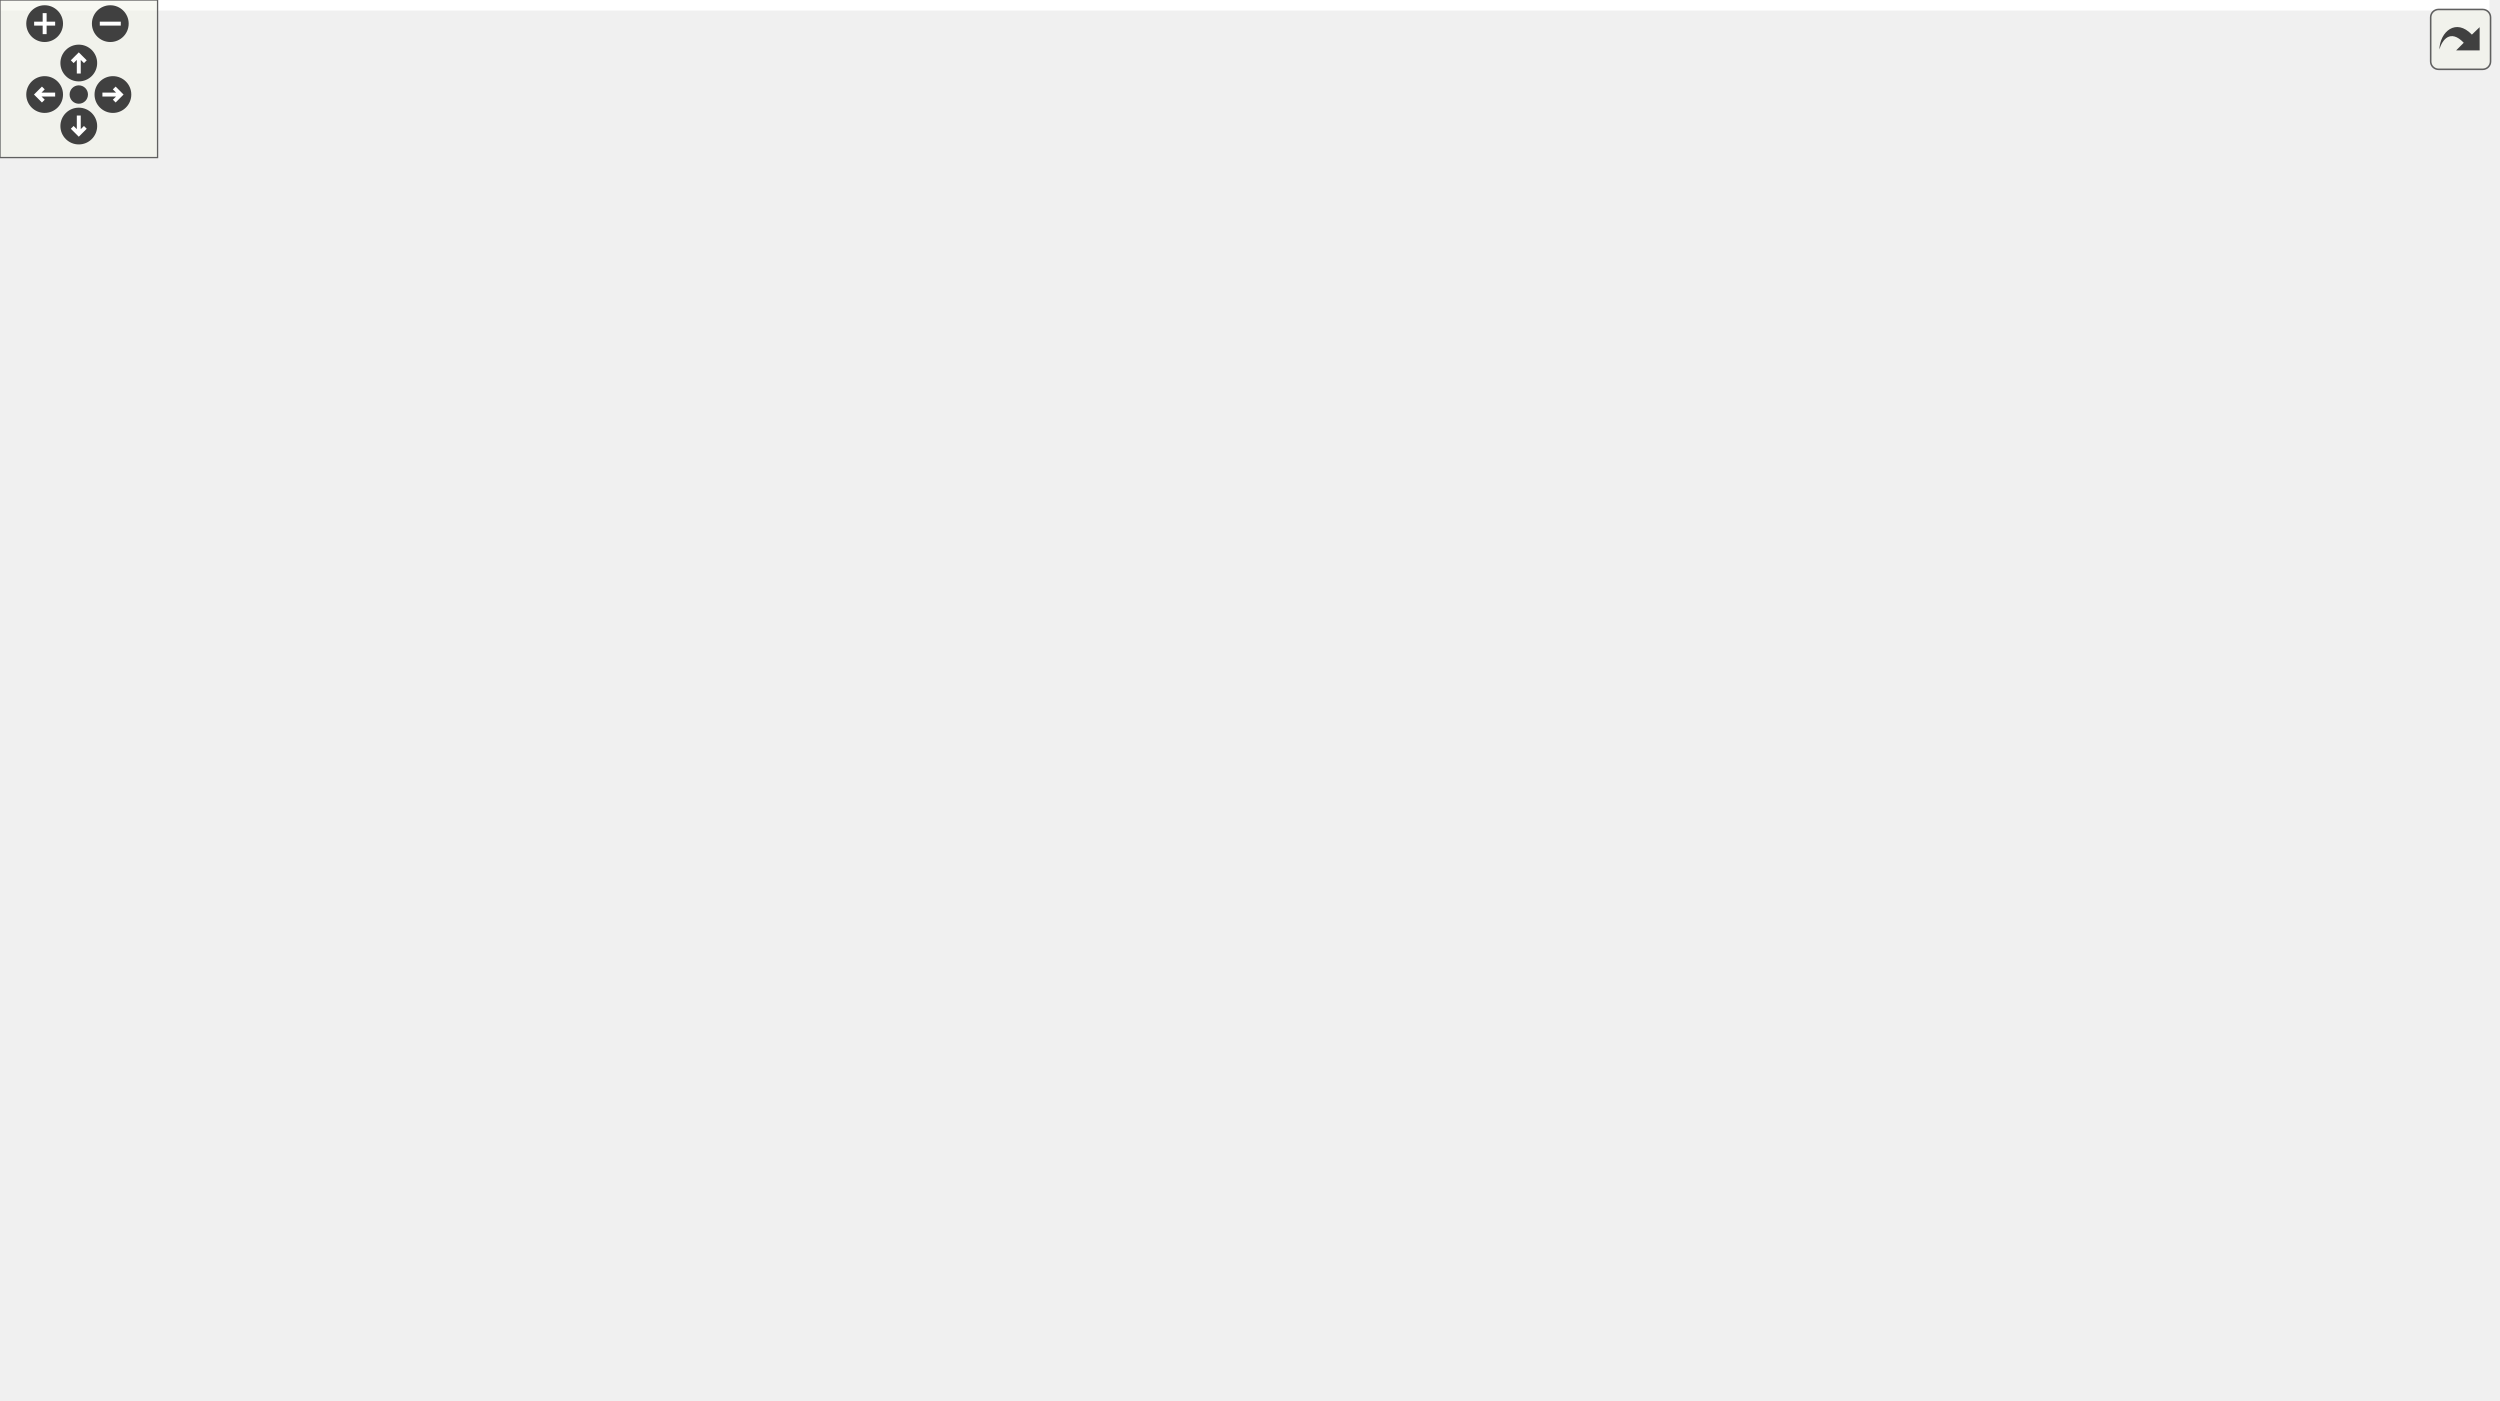
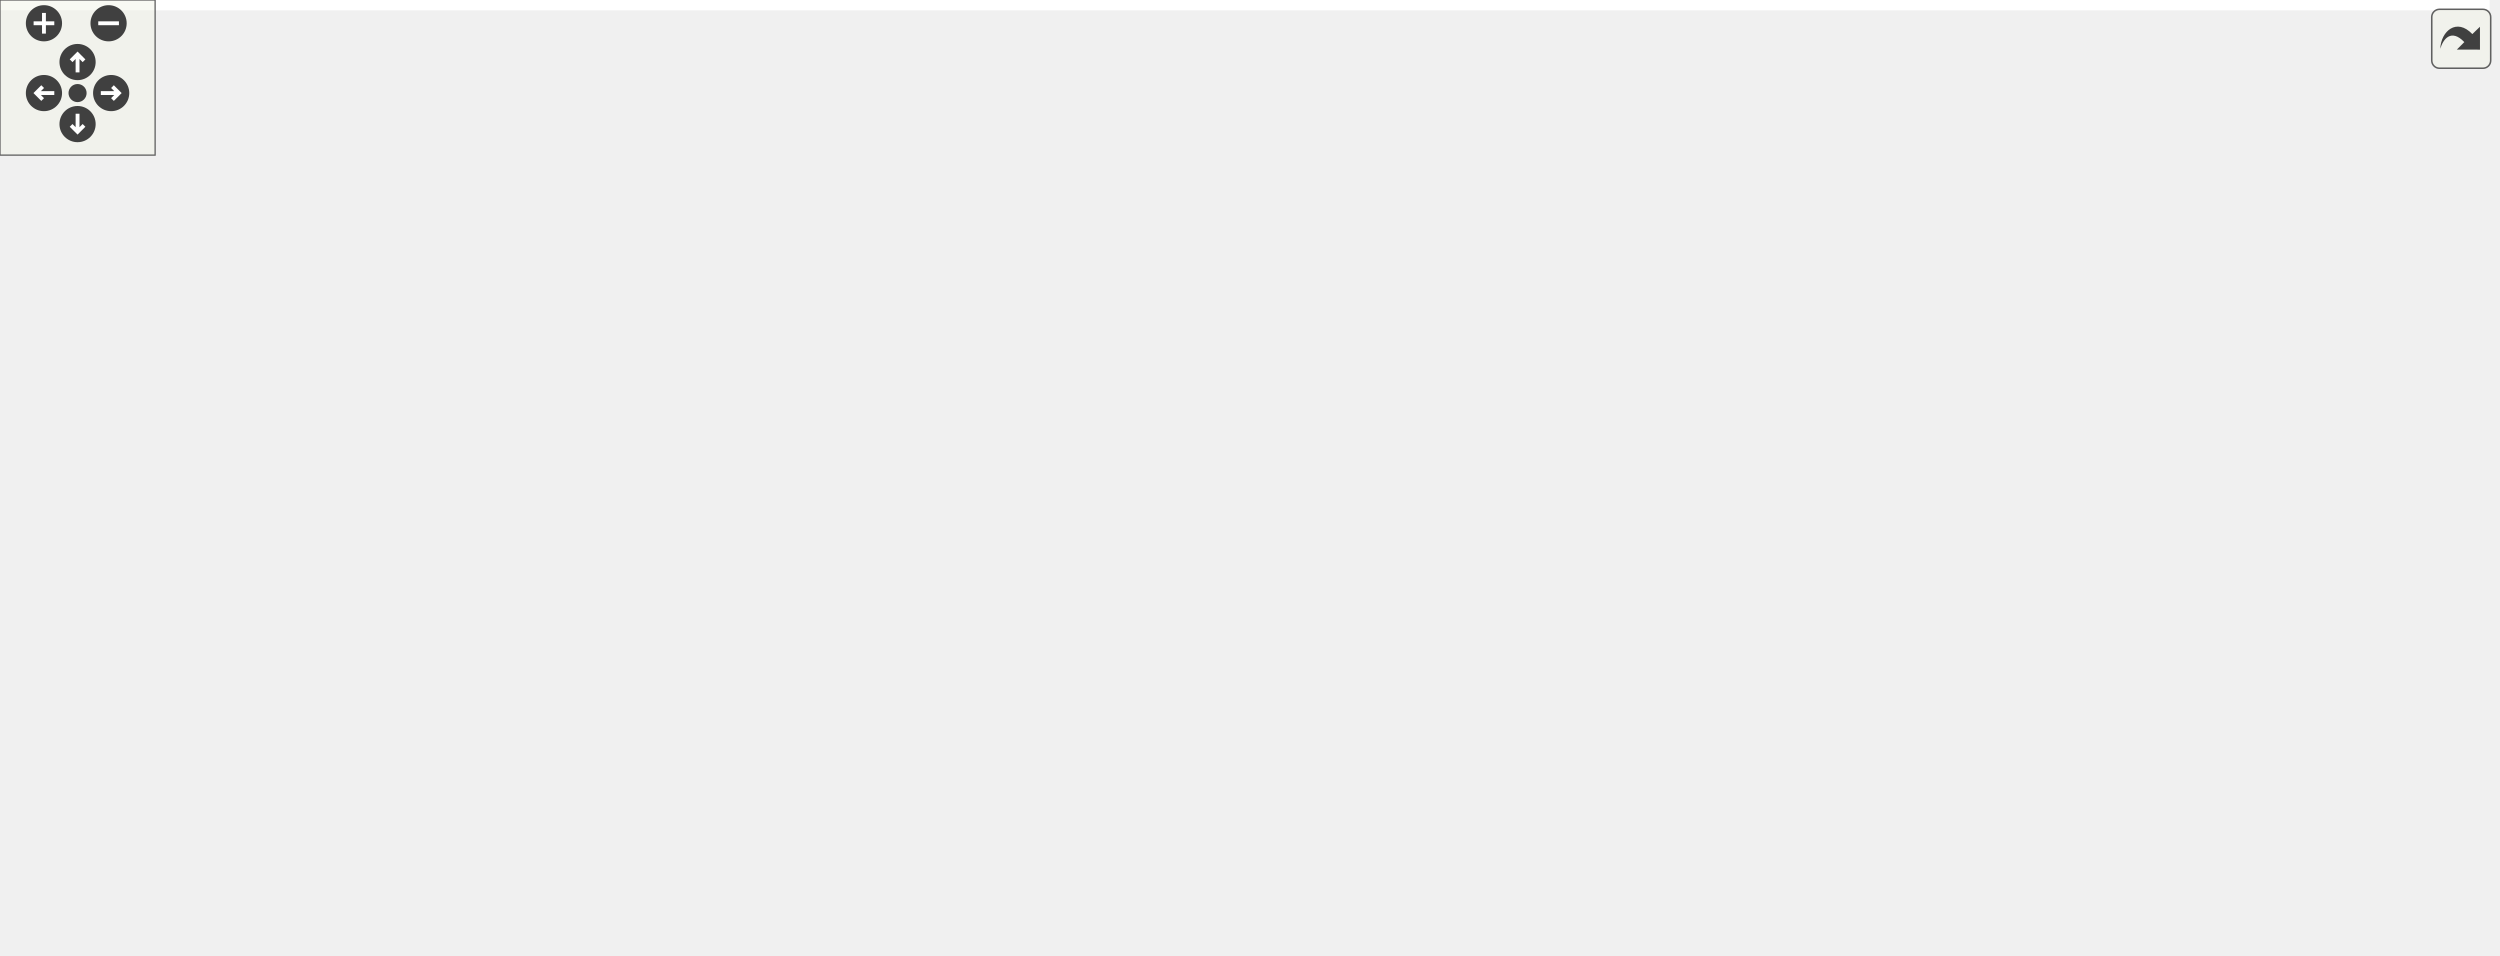
<svg xmlns="http://www.w3.org/2000/svg" xmlns:xlink="http://www.w3.org/1999/xlink" id="main" version="1.1" xml:space="preserve">
  <style type="text/css">
.edge:hover path { stroke: red; }
.edge:hover polygon { stroke: red; fill: red; }
</style>
  <defs>
    <circle id="rim" cx="0" cy="0" r="7" />
    <circle id="rim2" cx="0" cy="0" r="3.5" />
    <g id="zoomPlus">
      <use xlink:href="#rim" fill="#404040">
        <set attributeName="fill" to="#808080" begin="zoomplus.mouseover" end="zoomplus.mouseout" />
      </use>
      <path d="M-4,0h8M0,-4v8" fill="none" stroke="white" stroke-width="1.5" pointer-events="none" />
    </g>
    <g id="zoomMin">
      <use xlink:href="#rim" fill="#404040">
        <set attributeName="fill" to="#808080" begin="zoomminus.mouseover" end="zoomminus.mouseout" />
      </use>
      <path d="M-4,0h8" fill="none" stroke="white" stroke-width="1.5" pointer-events="none" />
    </g>
    <g id="dirArrow">
      <path fill="none" stroke="white" stroke-width="1.5" d="M0,-3.0v7 M-2.5,-0.5L0,-3.0L2.5,-0.5" />
    </g>
    <g id="resetDef">
      <use xlink:href="#rim2" fill="#404040">
        <set attributeName="fill" to="#808080" begin="reset.mouseover" end="reset.mouseout" />
      </use>
    </g>
  </defs>
  <svg id="graph" class="graph">
    <g id="viewport">
-       <polygon fill="white" stroke="none" points="-4,4 -4,-473 948,-473 948,4 -4,4" />
+       <polygon fill="white" stroke="none" points="-4,4 -4,-309.5 963,-309.5 963,4 -4,4" />
      <g id="node1" class="node">
-         <polygon fill="#bfbfbf" stroke="black" points="803,-182 803,-201 944,-201 944,-182 803,-182" />
-         <text text-anchor="middle" x="873.5" y="-189" font-family="Helvetica,sans-Serif" font-size="10.00">dpp::confirmation_callback_t</text>
+         <polygon fill="#bfbfbf" stroke="black" points="818,-94 818,-113 959,-113 959,-94 818,-94" />
+         <text text-anchor="middle" x="888.5" y="-101" font-family="Helvetica,sans-Serif" font-size="10.00">dpp::confirmation_callback_t</text>
      </g>
      <g id="node2" class="node">
-         <g id="a_node2">
+         <polygon fill="white" stroke="#bfbfbf" points="502,-132 502,-305 741,-305 741,-132 502,-132" />
+         <text text-anchor="start" x="510" y="-293" font-family="Helvetica,sans-Serif" font-size="10.00">variant&lt; confirmation,</text>
+         <text text-anchor="start" x="510" y="-282" font-family="Helvetica,sans-Serif" font-size="10.00"> message, message_map,</text>
+         <text text-anchor="start" x="510" y="-271" font-family="Helvetica,sans-Serif" font-size="10.00"> user, user_map, guild</text>
+         <text text-anchor="start" x="510" y="-260" font-family="Helvetica,sans-Serif" font-size="10.00">_member, guild_member_map,</text>
+         <text text-anchor="start" x="510" y="-249" font-family="Helvetica,sans-Serif" font-size="10.00"> channel, channel_map, thread</text>
+         <text text-anchor="start" x="510" y="-238" font-family="Helvetica,sans-Serif" font-size="10.00">_member_map, guild, guild_map,</text>
+         <text text-anchor="start" x="510" y="-227" font-family="Helvetica,sans-Serif" font-size="10.00"> role, role_map, invite, invite</text>
+         <text text-anchor="start" x="510" y="-216" font-family="Helvetica,sans-Serif" font-size="10.00">_map, dtemplate, dtemplate_map,</text>
+         <text text-anchor="start" x="510" y="-205" font-family="Helvetica,sans-Serif" font-size="10.00"> emoji, emoji_map, ban, ban_map,</text>
+         <text text-anchor="start" x="510" y="-194" font-family="Helvetica,sans-Serif" font-size="10.00"> voiceregion, voiceregion_map, integration,</text>
+         <text text-anchor="start" x="510" y="-183" font-family="Helvetica,sans-Serif" font-size="10.00"> integration_map, webhook, webhook_map,</text>
+         <text text-anchor="start" x="510" y="-172" font-family="Helvetica,sans-Serif" font-size="10.00"> prune, guild_widget, gateway, interaction,</text>
+         <text text-anchor="start" x="510" y="-161" font-family="Helvetica,sans-Serif" font-size="10.00"> interaction_response, auditlog, slashcommand,</text>
+         <text text-anchor="start" x="510" y="-150" font-family="Helvetica,sans-Serif" font-size="10.00"> slashcommand_map, sticker, sticker_map, sticker</text>
+         <text text-anchor="middle" x="621.5" y="-139" font-family="Helvetica,sans-Serif" font-size="10.00">_pack, sticker_pack_map &gt;</text>
+       </g>
+       <g id="edge1" class="edge">
+         <path fill="none" stroke="#9a32cd" stroke-dasharray="5,2" d="M750.462,-162.969C794.658,-143.79 839.528,-124.318 865.373,-113.102" />
+         <polygon fill="#9a32cd" stroke="#9a32cd" points="748.829,-159.863 741.048,-167.054 751.615,-166.284 748.829,-159.863" />
+         <text text-anchor="middle" x="779.5" y="-161.5" font-family="Helvetica,sans-Serif" font-size="10.00"> value</text>
+       </g>
+       <g id="node3" class="node">
+         <g id="a_node3">
          <a xlink:title="STL class. ">
-             <polygon fill="white" stroke="#bfbfbf" points="132,-228 132,-247 192,-247 192,-228 132,-228" />
-             <text text-anchor="middle" x="162" y="-235" font-family="Helvetica,sans-Serif" font-size="10.00">std::string</text>
+             <polygon fill="white" stroke="#bfbfbf" points="132,-6 132,-25 192,-25 192,-6 132,-6" />
+             <text text-anchor="middle" x="162" y="-13" font-family="Helvetica,sans-Serif" font-size="10.00">std::string</text>
          </a>
        </g>
      </g>
-       <g id="edge1" class="edge">
-         <path fill="none" stroke="#9a32cd" stroke-dasharray="5,2" d="M202.2,-232.297C204.837,-232.008 207.456,-231.739 210,-231.5 425.677,-211.245 681.869,-199.167 802.754,-194.18" />
-         <polygon fill="#9a32cd" stroke="#9a32cd" points="201.575,-228.846 192.05,-233.484 202.389,-235.799 201.575,-228.846" />
-         <text text-anchor="middle" x="440" y="-219.5" font-family="Helvetica,sans-Serif" font-size="10.00"> type</text>
+       <g id="edge2" class="edge">
+         <path fill="none" stroke="#9a32cd" stroke-dasharray="5,2" d="M202.197,-11.016C204.835,-10.811 207.455,-10.635 210,-10.5 284.562,-6.545 303.341,-9.444 378,-10.5 425.125,-11.167 437.231,-7.677 484,-13.5 623.954,-30.926 786.789,-74.626 854.922,-93.999" />
+         <polygon fill="#9a32cd" stroke="#9a32cd" points="201.693,-7.547 192.045,-11.924 202.317,-14.519 201.693,-7.547" />
+         <text text-anchor="middle" x="440" y="-16.5" font-family="Helvetica,sans-Serif" font-size="10.00"> type</text>
      </g>
      <g id="node5" class="node">
        <g id="a_node5">
          <a xlink:href="structdpp_1_1http__request__completion__t.html" target="_top" xlink:title="The result of any HTTP request. Contains the headers, vital rate limit figures, and returned request ...">
-             <polygon fill="white" stroke="black" points="537.5,-316 537.5,-335 690.5,-335 690.5,-316 537.5,-316" />
-             <text text-anchor="middle" x="614" y="-323" font-family="Helvetica,sans-Serif" font-size="10.00">dpp::http_request_completion_t</text>
+             <polygon fill="white" stroke="black" points="545,-94 545,-113 698,-113 698,-94 545,-94" />
+             <text text-anchor="middle" x="621.5" y="-101" font-family="Helvetica,sans-Serif" font-size="10.00">dpp::http_request_completion_t</text>
          </a>
        </g>
      </g>
      <g id="edge8" class="edge">
-         <path fill="none" stroke="#9a32cd" stroke-dasharray="5,2" d="M202.287,-235.847C245.677,-234.784 317.423,-235.285 378,-246.5 459.26,-261.545 550.818,-298.46 591.518,-315.977" />
-         <polygon fill="#9a32cd" stroke="#9a32cd" points="202.05,-232.353 192.154,-236.137 202.25,-239.35 202.05,-232.353" />
-         <text text-anchor="middle" x="323" y="-260.5" font-family="Helvetica,sans-Serif" font-size="10.00"> body</text>
-         <text text-anchor="middle" x="323" y="-249.5" font-family="Helvetica,sans-Serif" font-size="10.00">ratelimit_bucket</text>
+         <path fill="none" stroke="#9a32cd" stroke-dasharray="5,2" d="M202.267,-13.955C245.64,-12.986 317.371,-13.569 378,-24.5 461.666,-39.585 556.239,-76.48 598.297,-93.985" />
+         <polygon fill="#9a32cd" stroke="#9a32cd" points="202.043,-10.46 192.139,-14.222 202.227,-17.457 202.043,-10.46" />
+         <text text-anchor="middle" x="323" y="-38.5" font-family="Helvetica,sans-Serif" font-size="10.00"> body</text>
+         <text text-anchor="middle" x="323" y="-27.5" font-family="Helvetica,sans-Serif" font-size="10.00">ratelimit_bucket</text>
      </g>
      <g id="node9" class="node">
-         <polygon fill="white" stroke="#bfbfbf" points="268,-438.5 268,-468.5 378,-468.5 378,-438.5 268,-438.5" />
-         <text text-anchor="start" x="276" y="-456.5" font-family="Helvetica,sans-Serif" font-size="10.00">std::map&lt; std::string,</text>
-         <text text-anchor="middle" x="323" y="-445.5" font-family="Helvetica,sans-Serif" font-size="10.00"> std::string &gt;</text>
+         <polygon fill="white" stroke="#bfbfbf" points="268,-217.5 268,-247.5 378,-247.5 378,-217.5 268,-217.5" />
+         <text text-anchor="start" x="276" y="-235.5" font-family="Helvetica,sans-Serif" font-size="10.00">std::map&lt; std::string,</text>
+         <text text-anchor="middle" x="323" y="-224.5" font-family="Helvetica,sans-Serif" font-size="10.00"> std::string &gt;</text>
      </g>
      <g id="edge10" class="edge">
-         <path fill="none" stroke="#9a32cd" stroke-dasharray="5,2" d="M170.386,-257.08C184.7,-292.989 219.162,-370.293 268,-420.5 274.742,-427.431 283.229,-433.496 291.466,-438.472" />
-         <polygon fill="#9a32cd" stroke="#9a32cd" points="173.485,-255.391 166.597,-247.34 166.961,-257.929 173.485,-255.391" />
-         <text text-anchor="middle" x="230" y="-413.5" font-family="Helvetica,sans-Serif" font-size="10.00"> keys</text>
-         <text text-anchor="middle" x="230" y="-402.5" font-family="Helvetica,sans-Serif" font-size="10.00">elements</text>
-       </g>
-       <g id="node3" class="node">
-         <g id="a_node3">
+         <path fill="none" stroke="#9a32cd" stroke-dasharray="5,2" d="M170.451,-35.017C184.871,-70.824 219.499,-147.968 268,-198.5 274.981,-205.773 283.822,-212.172 292.319,-217.399" />
+         <polygon fill="#9a32cd" stroke="#9a32cd" points="173.549,-33.332 166.632,-25.307 167.035,-35.894 173.549,-33.332" />
+         <text text-anchor="middle" x="230" y="-191.5" font-family="Helvetica,sans-Serif" font-size="10.00"> keys</text>
+         <text text-anchor="middle" x="230" y="-180.5" font-family="Helvetica,sans-Serif" font-size="10.00">elements</text>
+       </g>
+       <g id="node4" class="node">
+         <g id="a_node4">
          <a xlink:title="STL class. ">
-             <polygon fill="white" stroke="#bfbfbf" points="0,-222.5 0,-252.5 95,-252.5 95,-222.5 0,-222.5" />
-             <text text-anchor="start" x="8" y="-240.5" font-family="Helvetica,sans-Serif" font-size="10.00">std::basic_string&lt;</text>
-             <text text-anchor="middle" x="47.5" y="-229.5" font-family="Helvetica,sans-Serif" font-size="10.00"> char &gt;</text>
+             <polygon fill="white" stroke="#bfbfbf" points="0,-0.5 0,-30.5 95,-30.5 95,-0.5 0,-0.5" />
+             <text text-anchor="start" x="8" y="-18.5" font-family="Helvetica,sans-Serif" font-size="10.00">std::basic_string&lt;</text>
+             <text text-anchor="middle" x="47.5" y="-7.5" font-family="Helvetica,sans-Serif" font-size="10.00"> char &gt;</text>
          </a>
        </g>
      </g>
-       <g id="edge2" class="edge">
-         <path fill="none" stroke="midnightblue" d="M105.526,-237.5C114.678,-237.5 123.803,-237.5 131.931,-237.5" />
-         <polygon fill="midnightblue" stroke="midnightblue" points="105.233,-234 95.233,-237.5 105.233,-241 105.233,-234" />
-       </g>
-       <g id="node4" class="node">
-         <polygon fill="white" stroke="#bfbfbf" points="502,-0.5 502,-162.5 726,-162.5 726,-0.5 502,-0.5" />
-         <text text-anchor="start" x="510" y="-150.5" font-family="Helvetica,sans-Serif" font-size="10.00">variant&lt; confirmation,</text>
-         <text text-anchor="start" x="510" y="-139.5" font-family="Helvetica,sans-Serif" font-size="10.00"> message, message_map,</text>
-         <text text-anchor="start" x="510" y="-128.5" font-family="Helvetica,sans-Serif" font-size="10.00"> user, user_map, guild</text>
-         <text text-anchor="start" x="510" y="-117.5" font-family="Helvetica,sans-Serif" font-size="10.00">_member, guild_member_map,</text>
-         <text text-anchor="start" x="510" y="-106.5" font-family="Helvetica,sans-Serif" font-size="10.00"> channel, channel_map, thread</text>
-         <text text-anchor="start" x="510" y="-95.5" font-family="Helvetica,sans-Serif" font-size="10.00">_member_map, guild, guild_map,</text>
-         <text text-anchor="start" x="510" y="-84.5" font-family="Helvetica,sans-Serif" font-size="10.00"> role, role_map, invite, invite</text>
-         <text text-anchor="start" x="510" y="-73.5" font-family="Helvetica,sans-Serif" font-size="10.00">_map, dtemplate, dtemplate_map,</text>
-         <text text-anchor="start" x="510" y="-62.5" font-family="Helvetica,sans-Serif" font-size="10.00"> emoji, emoji_map, ban, ban_map,</text>
-         <text text-anchor="start" x="510" y="-51.5" font-family="Helvetica,sans-Serif" font-size="10.00"> voiceregion, voiceregion_map, integration,</text>
-         <text text-anchor="start" x="510" y="-40.5" font-family="Helvetica,sans-Serif" font-size="10.00"> integration_map, webhook, webhook_map,</text>
-         <text text-anchor="start" x="510" y="-29.5" font-family="Helvetica,sans-Serif" font-size="10.00"> prune, guild_widget, gateway, interaction,</text>
-         <text text-anchor="start" x="510" y="-18.5" font-family="Helvetica,sans-Serif" font-size="10.00"> interaction_response, auditlog, slashcommand,</text>
-         <text text-anchor="middle" x="614" y="-7.5" font-family="Helvetica,sans-Serif" font-size="10.00"> slashcommand_map &gt;</text>
-       </g>
      <g id="edge3" class="edge">
-         <path fill="none" stroke="#9a32cd" stroke-dasharray="5,2" d="M735.38,-132.924C779.128,-151.613 824.17,-170.854 850.187,-181.968" />
-         <polygon fill="#9a32cd" stroke="#9a32cd" points="736.643,-129.658 726.072,-128.948 733.893,-136.095 736.643,-129.658" />
-         <text text-anchor="middle" x="764.5" y="-156.5" font-family="Helvetica,sans-Serif" font-size="10.00"> value</text>
+         <path fill="none" stroke="midnightblue" d="M105.526,-15.5C114.678,-15.5 123.803,-15.5 131.931,-15.5" />
+         <polygon fill="midnightblue" stroke="midnightblue" points="105.233,-12 95.233,-15.5 105.233,-19 105.233,-12" />
      </g>
      <g id="edge4" class="edge">
-         <path fill="none" stroke="#9a32cd" stroke-dasharray="5,2" d="M642.645,-311.114C695.502,-283.608 809.596,-224.234 854.149,-201.05" />
-         <polygon fill="#9a32cd" stroke="#9a32cd" points="640.774,-308.142 633.519,-315.863 644.005,-314.352 640.774,-308.142" />
-         <text text-anchor="middle" x="764.5" y="-257.5" font-family="Helvetica,sans-Serif" font-size="10.00"> http_info</text>
+         <path fill="none" stroke="#9a32cd" stroke-dasharray="5,2" d="M708.399,-103.5C743.771,-103.5 784.221,-103.5 817.719,-103.5" />
+         <polygon fill="#9a32cd" stroke="#9a32cd" points="708.084,-100 698.084,-103.5 708.084,-107 708.084,-100" />
+         <text text-anchor="middle" x="779.5" y="-106.5" font-family="Helvetica,sans-Serif" font-size="10.00"> http_info</text>
      </g>
      <g id="node6" class="node">
-         <polygon fill="white" stroke="#bfbfbf" points="297.5,-392 297.5,-411 348.5,-411 348.5,-392 297.5,-392" />
-         <text text-anchor="middle" x="323" y="-399" font-family="Helvetica,sans-Serif" font-size="10.00">uint64_t</text>
+         <polygon fill="white" stroke="#bfbfbf" points="297.5,-170 297.5,-189 348.5,-189 348.5,-170 297.5,-170" />
+         <text text-anchor="middle" x="323" y="-177" font-family="Helvetica,sans-Serif" font-size="10.00">uint64_t</text>
      </g>
      <g id="edge5" class="edge">
-         <path fill="none" stroke="#9a32cd" stroke-dasharray="5,2" d="M358.543,-395.597C391.136,-389.74 441.242,-379.992 484,-368.5 520.249,-358.757 561.233,-344.529 587.086,-335.146" />
-         <polygon fill="#9a32cd" stroke="#9a32cd" points="357.842,-392.166 348.607,-397.359 359.065,-399.059 357.842,-392.166" />
-         <text text-anchor="middle" x="440" y="-424.5" font-family="Helvetica,sans-Serif" font-size="10.00"> ratelimit_retry_after</text>
-         <text text-anchor="middle" x="440" y="-413.5" font-family="Helvetica,sans-Serif" font-size="10.00">ratelimit_remaining</text>
-         <text text-anchor="middle" x="440" y="-402.5" font-family="Helvetica,sans-Serif" font-size="10.00">ratelimit_reset_after</text>
-         <text text-anchor="middle" x="440" y="-391.5" font-family="Helvetica,sans-Serif" font-size="10.00">ratelimit_limit</text>
+         <path fill="none" stroke="#9a32cd" stroke-dasharray="5,2" d="M358.684,-175.264C399.28,-169.808 463.566,-159.464 484,-146.5 495.259,-139.357 490.585,-129.391 502,-122.5 514.843,-114.747 529.835,-109.852 544.752,-106.821" />
+         <polygon fill="#9a32cd" stroke="#9a32cd" points="358.127,-171.807 348.666,-176.577 359.036,-178.748 358.127,-171.807" />
+         <text text-anchor="middle" x="440" y="-206.5" font-family="Helvetica,sans-Serif" font-size="10.00"> ratelimit_retry_after</text>
+         <text text-anchor="middle" x="440" y="-195.5" font-family="Helvetica,sans-Serif" font-size="10.00">ratelimit_remaining</text>
+         <text text-anchor="middle" x="440" y="-184.5" font-family="Helvetica,sans-Serif" font-size="10.00">ratelimit_reset_after</text>
+         <text text-anchor="middle" x="440" y="-173.5" font-family="Helvetica,sans-Serif" font-size="10.00">ratelimit_limit</text>
      </g>
      <g id="node7" class="node">
-         <polygon fill="white" stroke="#bfbfbf" points="297.5,-354 297.5,-373 348.5,-373 348.5,-354 297.5,-354" />
-         <text text-anchor="middle" x="323" y="-361" font-family="Helvetica,sans-Serif" font-size="10.00">uint16_t</text>
+         <polygon fill="white" stroke="#bfbfbf" points="297.5,-132 297.5,-151 348.5,-151 348.5,-132 297.5,-132" />
+         <text text-anchor="middle" x="323" y="-139" font-family="Helvetica,sans-Serif" font-size="10.00">uint16_t</text>
      </g>
      <g id="edge6" class="edge">
-         <path fill="none" stroke="#9a32cd" stroke-dasharray="5,2" d="M358.718,-358.935C403.481,-353.049 482.466,-342.664 540.563,-335.025" />
-         <polygon fill="#9a32cd" stroke="#9a32cd" points="358.098,-355.486 348.64,-360.26 359.011,-362.427 358.098,-355.486" />
-         <text text-anchor="middle" x="440" y="-356.5" font-family="Helvetica,sans-Serif" font-size="10.00"> status</text>
+         <path fill="none" stroke="#9a32cd" stroke-dasharray="5,2" d="M358.525,-137.075C404.291,-131.21 486.259,-120.705 546.355,-113.003" />
+         <polygon fill="#9a32cd" stroke="#9a32cd" points="357.99,-133.615 348.516,-138.358 358.88,-140.558 357.99,-133.615" />
+         <text text-anchor="middle" x="440" y="-134.5" font-family="Helvetica,sans-Serif" font-size="10.00"> status</text>
      </g>
      <g id="node8" class="node">
-         <polygon fill="white" stroke="#bfbfbf" points="305.5,-316 305.5,-335 340.5,-335 340.5,-316 305.5,-316" />
-         <text text-anchor="middle" x="323" y="-323" font-family="Helvetica,sans-Serif" font-size="10.00">bool</text>
+         <polygon fill="white" stroke="#bfbfbf" points="305.5,-94 305.5,-113 340.5,-113 340.5,-94 305.5,-94" />
+         <text text-anchor="middle" x="323" y="-101" font-family="Helvetica,sans-Serif" font-size="10.00">bool</text>
      </g>
      <g id="edge7" class="edge">
-         <path fill="none" stroke="#9a32cd" stroke-dasharray="5,2" d="M350.803,-325.5C392.885,-325.5 475.986,-325.5 537.403,-325.5" />
-         <polygon fill="#9a32cd" stroke="#9a32cd" points="350.787,-322 340.787,-325.5 350.787,-329 350.787,-322" />
-         <text text-anchor="middle" x="440" y="-328.5" font-family="Helvetica,sans-Serif" font-size="10.00"> ratelimit_global</text>
+         <path fill="none" stroke="#9a32cd" stroke-dasharray="5,2" d="M350.845,-103.5C394.263,-103.5 481.435,-103.5 544.948,-103.5" />
+         <polygon fill="#9a32cd" stroke="#9a32cd" points="350.791,-100 340.791,-103.5 350.791,-107 350.791,-100" />
+         <text text-anchor="middle" x="440" y="-106.5" font-family="Helvetica,sans-Serif" font-size="10.00"> ratelimit_global</text>
      </g>
      <g id="edge9" class="edge">
-         <path fill="none" stroke="#9a32cd" stroke-dasharray="5,2" d="M388.656,-455.344C418.716,-454.046 454.299,-449.345 484,-436.5 538.778,-412.809 587.428,-357.395 605.514,-335.071" />
-         <polygon fill="#9a32cd" stroke="#9a32cd" points="388.158,-451.857 378.272,-455.668 388.377,-458.854 388.158,-451.857" />
-         <text text-anchor="middle" x="440" y="-457.5" font-family="Helvetica,sans-Serif" font-size="10.00"> headers</text>
+         <path fill="none" stroke="#9a32cd" stroke-dasharray="5,2" d="M388.691,-243.775C421.111,-245.616 458.74,-241.397 484,-218.5 516.163,-189.346 470.902,-152.788 502,-122.5 513.568,-111.233 528.992,-105.047 544.877,-101.898" />
+         <polygon fill="#9a32cd" stroke="#9a32cd" points="388.609,-240.259 378.37,-242.981 388.072,-247.238 388.609,-240.259" />
+         <text text-anchor="middle" x="440" y="-246.5" font-family="Helvetica,sans-Serif" font-size="10.00"> headers</text>
      </g>
      <g id="node10" class="node">
-         <polygon fill="white" stroke="#bfbfbf" points="294,-278 294,-297 352,-297 352,-278 294,-278" />
-         <text text-anchor="middle" x="323" y="-285" font-family="Helvetica,sans-Serif" font-size="10.00">http_error</text>
+         <polygon fill="white" stroke="#bfbfbf" points="294,-56 294,-75 352,-75 352,-56 294,-56" />
+         <text text-anchor="middle" x="323" y="-63" font-family="Helvetica,sans-Serif" font-size="10.00">http_error</text>
      </g>
      <g id="edge11" class="edge">
-         <path fill="none" stroke="#9a32cd" stroke-dasharray="5,2" d="M362.228,-292.526C407.511,-298.481 483.933,-308.529 540.537,-315.972" />
-         <polygon fill="#9a32cd" stroke="#9a32cd" points="362.608,-289.046 352.237,-291.213 361.695,-295.987 362.608,-289.046" />
-         <text text-anchor="middle" x="440" y="-311.5" font-family="Helvetica,sans-Serif" font-size="10.00"> error</text>
+         <path fill="none" stroke="#9a32cd" stroke-dasharray="5,2" d="M362.089,-70.382C408.438,-76.322 487.748,-86.486 546.311,-93.992" />
+         <polygon fill="#9a32cd" stroke="#9a32cd" points="362.525,-66.909 352.161,-69.109 361.635,-73.852 362.525,-66.909" />
+         <text text-anchor="middle" x="440" y="-89.5" font-family="Helvetica,sans-Serif" font-size="10.00"> error</text>
      </g>
    </g>
  </svg>
  <g id="navigator" transform="translate(0 0)" fill="#404254">
    <rect fill="#f2f5e9" fill-opacity="0.5" stroke="#606060" stroke-width=".5" x="0" y="0" width="60" height="60" />
    <use id="zoomplus" xlink:href="#zoomPlus" x="17" y="9" />
    <use id="zoomminus" xlink:href="#zoomMin" x="42" y="9" />
    <use id="reset" xlink:href="#resetDef" x="30" y="36" />
    <g id="arrowUp" xlink:href="#dirArrow" transform="translate(30 24)">
      <use xlink:href="#rim" fill="#404040">
        <set attributeName="fill" to="#808080" begin="arrowUp.mouseover" end="arrowUp.mouseout" />
      </use>
      <path fill="none" stroke="white" stroke-width="1.5" d="M0,-3.0v7 M-2.5,-0.5L0,-3.0L2.5,-0.5" />
    </g>
    <g id="arrowRight" xlink:href="#dirArrow" transform="rotate(90) translate(36 -43)">
      <use xlink:href="#rim" fill="#404040">
        <set attributeName="fill" to="#808080" begin="arrowRight.mouseover" end="arrowRight.mouseout" />
      </use>
      <path fill="none" stroke="white" stroke-width="1.5" d="M0,-3.0v7 M-2.5,-0.5L0,-3.0L2.5,-0.5" />
    </g>
    <g id="arrowDown" xlink:href="#dirArrow" transform="rotate(180) translate(-30 -48)">
      <use xlink:href="#rim" fill="#404040">
        <set attributeName="fill" to="#808080" begin="arrowDown.mouseover" end="arrowDown.mouseout" />
      </use>
      <path fill="none" stroke="white" stroke-width="1.5" d="M0,-3.0v7 M-2.5,-0.5L0,-3.0L2.5,-0.5" />
    </g>
    <g id="arrowLeft" xlink:href="#dirArrow" transform="rotate(270) translate(-36 17)">
      <use xlink:href="#rim" fill="#404040">
        <set attributeName="fill" to="#808080" begin="arrowLeft.mouseover" end="arrowLeft.mouseout" />
      </use>
      <path fill="none" stroke="white" stroke-width="1.5" d="M0,-3.0v7 M-2.5,-0.5L0,-3.0L2.5,-0.5" />
    </g>
  </g>
  <svg viewBox="0 0 15 15" width="100%" height="30px" preserveAspectRatio="xMaxYMin meet">
    <g id="arrow_out" transform="scale(0.3 0.3)">
      <a xlink:href="structdpp_1_1confirmation__callback__t__coll__graph_org.svg" target="_base">
        <rect id="button" ry="5" rx="5" y="6" x="6" height="38" width="38" fill="#f2f5e9" fill-opacity="0.5" stroke="#606060" stroke-width="1.0" />
        <path id="arrow" d="M 11.5,31.437 C 11.94,20.098 22.043,11.323 32.159,21.979 L 37.069,17.246 C 37.069,17.246 37.088,32 37.088,32 L 22.16,31.978 C 22.16,31.978 26.998,27.14 26.998,27.14 C 18.529,18.264 13.292,25.23 11.5,31.437 z" style="fill:#404040;" />
      </a>
    </g>
  </svg>
</svg>
